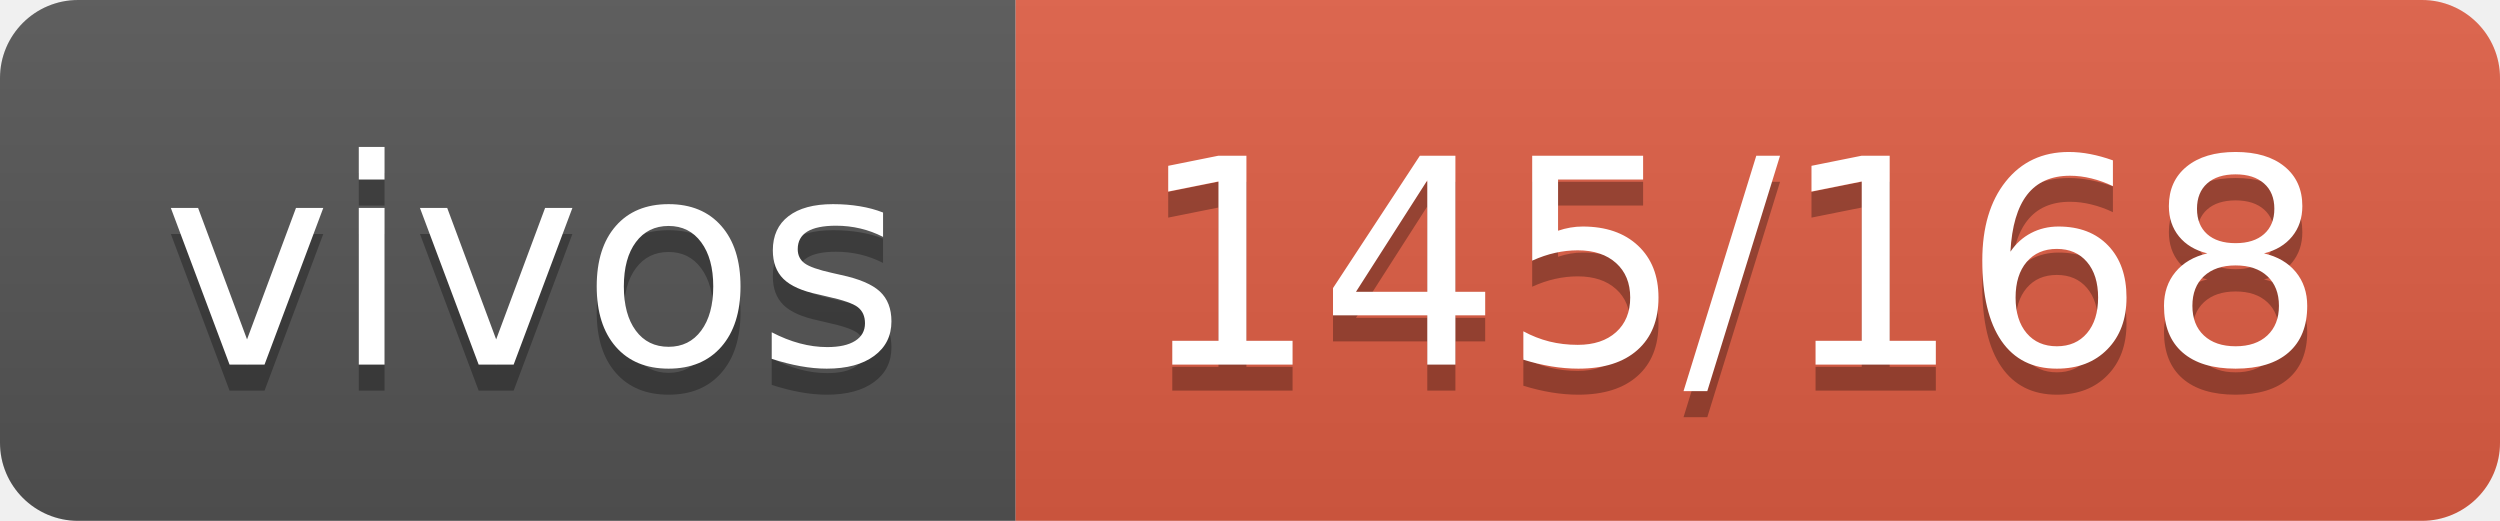
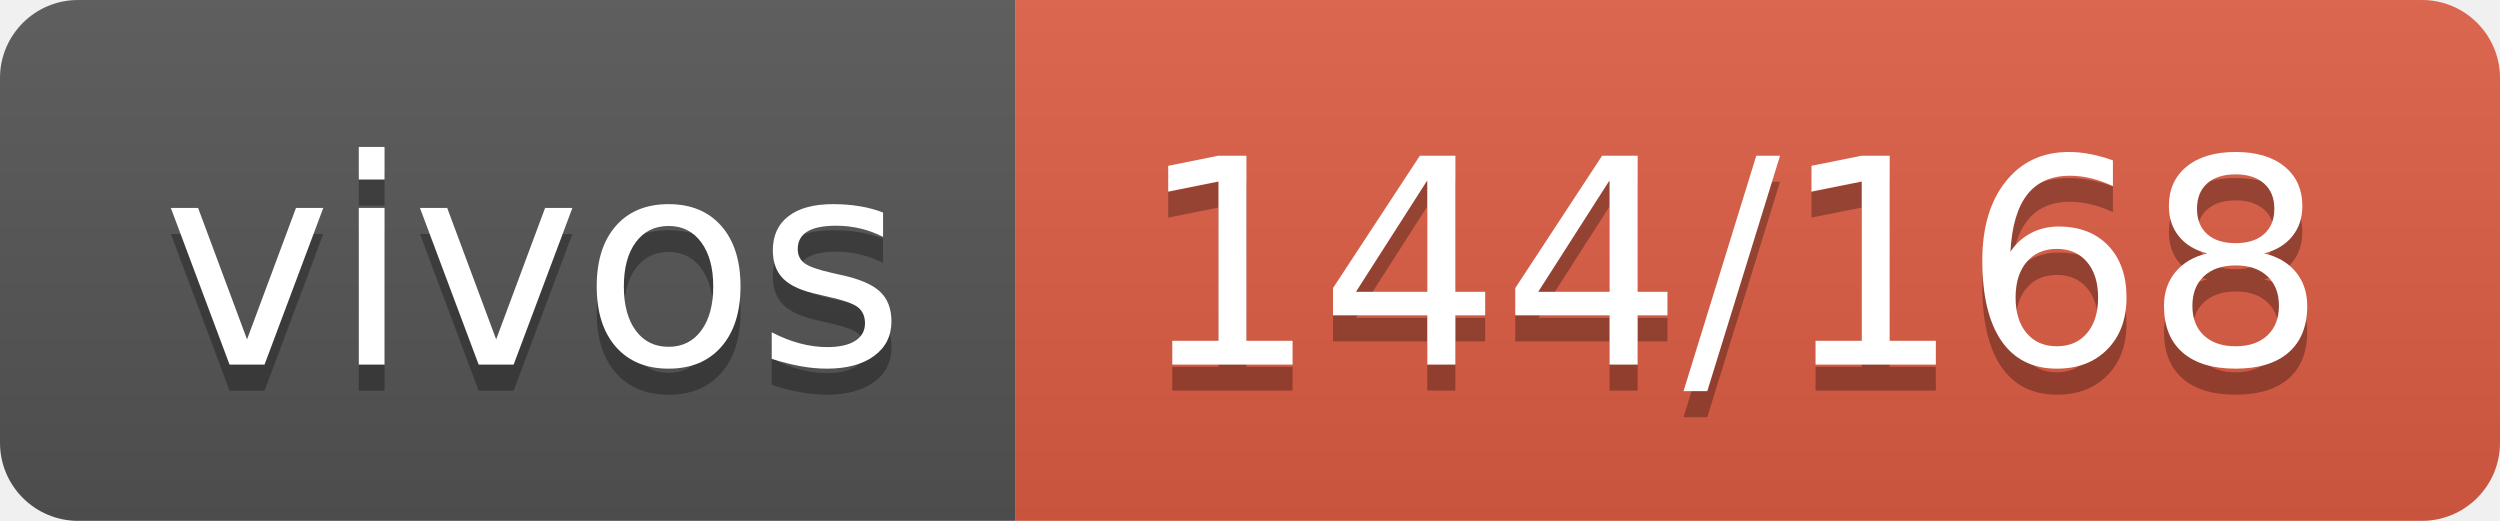
- <svg xmlns="http://www.w3.org/2000/svg" width="96" height="20" role="img" aria-label="vivos: 145/168">
+ <svg xmlns="http://www.w3.org/2000/svg" width="96" height="20" role="img" aria-label="vivos: 144/168">
  <linearGradient id="s" x2="0" y2="100%">
    <stop offset="0" stop-color="#bbb" stop-opacity=".1" />
    <stop offset="1" stop-opacity=".1" />
  </linearGradient>
  <clipPath id="r">
    <rect width="96" height="20" rx="3" fill="#fff" />
  </clipPath>
  <g clip-path="url(#r)">
    <rect width="39" height="20" fill="#555" />
    <rect x="39" width="57" height="20" fill="#e05d44" />
    <rect width="96" height="20" fill="url(#s)" />
  </g>
  <g fill="#fff" text-anchor="middle" font-family="Verdana,Geneva,DejaVu Sans,sans-serif" text-rendering="geometricPrecision" font-size="110">
    <text aria-hidden="true" x="205" y="150" fill="#010101" fill-opacity=".3" transform="scale(.1)" textLength="290">vivos</text>
    <text x="205" y="140" transform="scale(.1)" fill="#fff" textLength="290">vivos</text>
-     <text aria-hidden="true" x="665" y="150" fill="#010101" fill-opacity=".3" transform="scale(.1)" textLength="470">145/168</text>
-     <text x="665" y="140" transform="scale(.1)" fill="#fff" textLength="470">145/168</text>
+     <text aria-hidden="true" x="665" y="150" fill="#010101" fill-opacity=".3" transform="scale(.1)" textLength="470">144/168</text>
+     <text x="665" y="140" transform="scale(.1)" fill="#fff" textLength="470">144/168</text>
  </g>
</svg>
